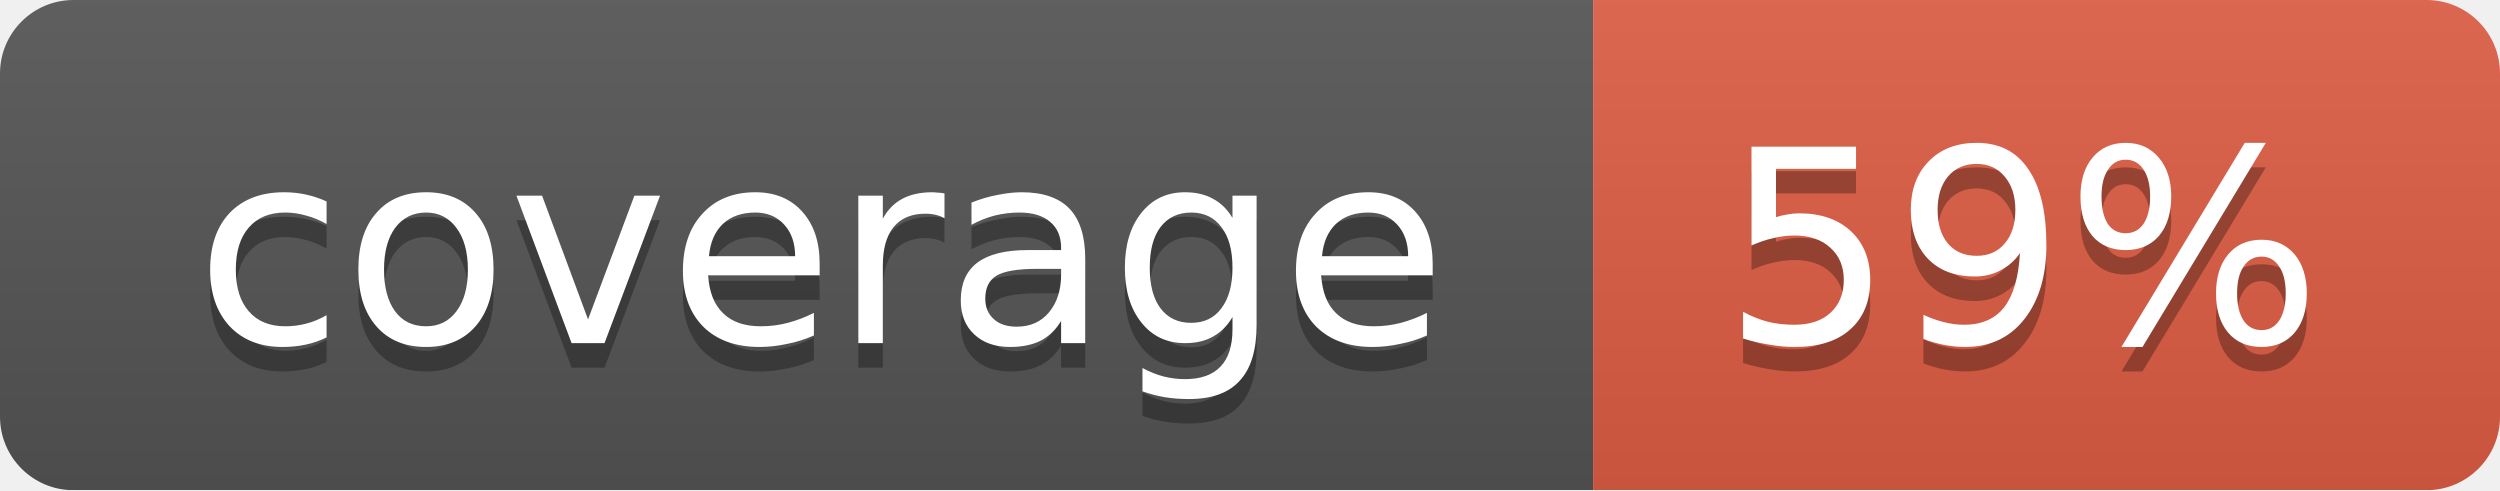
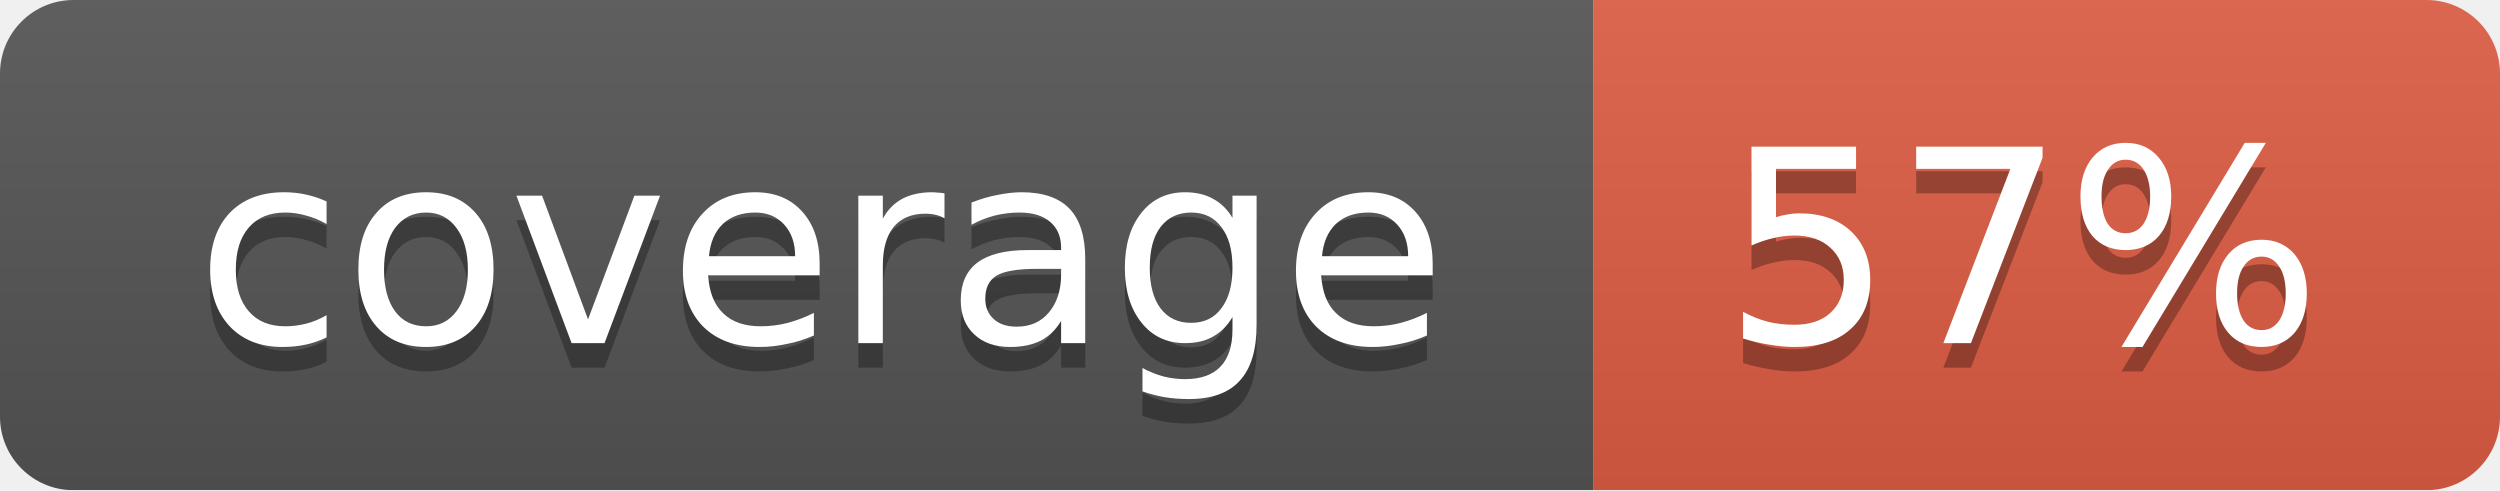
<svg xmlns="http://www.w3.org/2000/svg" width="102" height="20">
  <linearGradient id="smooth" x2="0" y2="100%">
    <stop offset="0" stop-color="#bbb" stop-opacity=".1" />
    <stop offset="1" stop-opacity=".1" />
  </linearGradient>
  <mask id="round">
    <rect width="102" height="20" rx="3" fill="#fff" />
  </mask>
  <g mask="url(#round)">
    <rect width="65" height="20" fill="#555" />
    <rect x="65" width="37" height="20" fill="#e05d44" />
    <rect width="102" height="20" fill="url(#smooth)" />
  </g>
  <g fill="#fff" text-anchor="middle" font-family="DejaVu Sans,Verdana,Geneva,sans-serif" font-size="11">
    <text x="33.5" y="15" fill="#010101" fill-opacity=".3">coverage</text>
    <text x="33.5" y="14">coverage</text>
-     <text x="82.5" y="15" fill="#010101" fill-opacity=".3">59%</text>
-     <text x="82.5" y="14">59%</text>
+     <text x="82.5" y="15" fill="#010101" fill-opacity=".3">57%</text>
+     <text x="82.5" y="14">57%</text>
  </g>
</svg>
